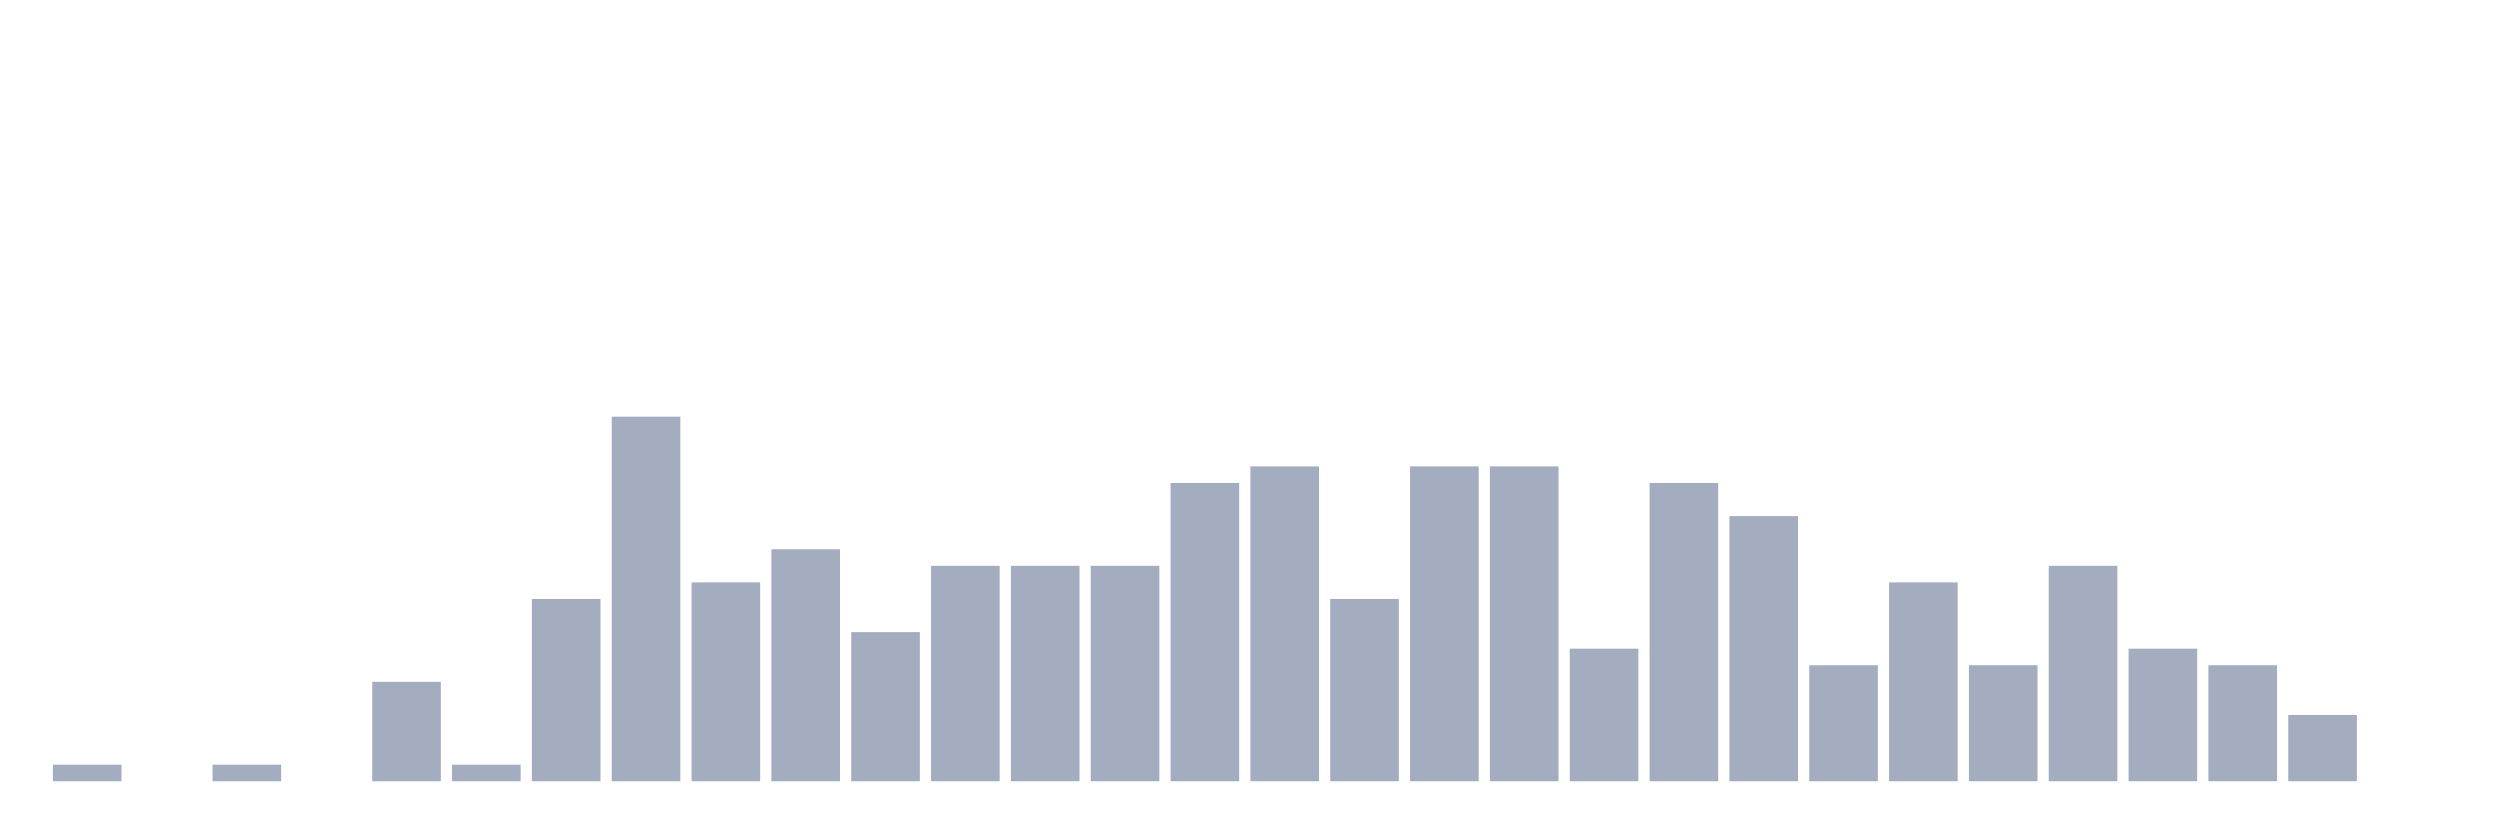
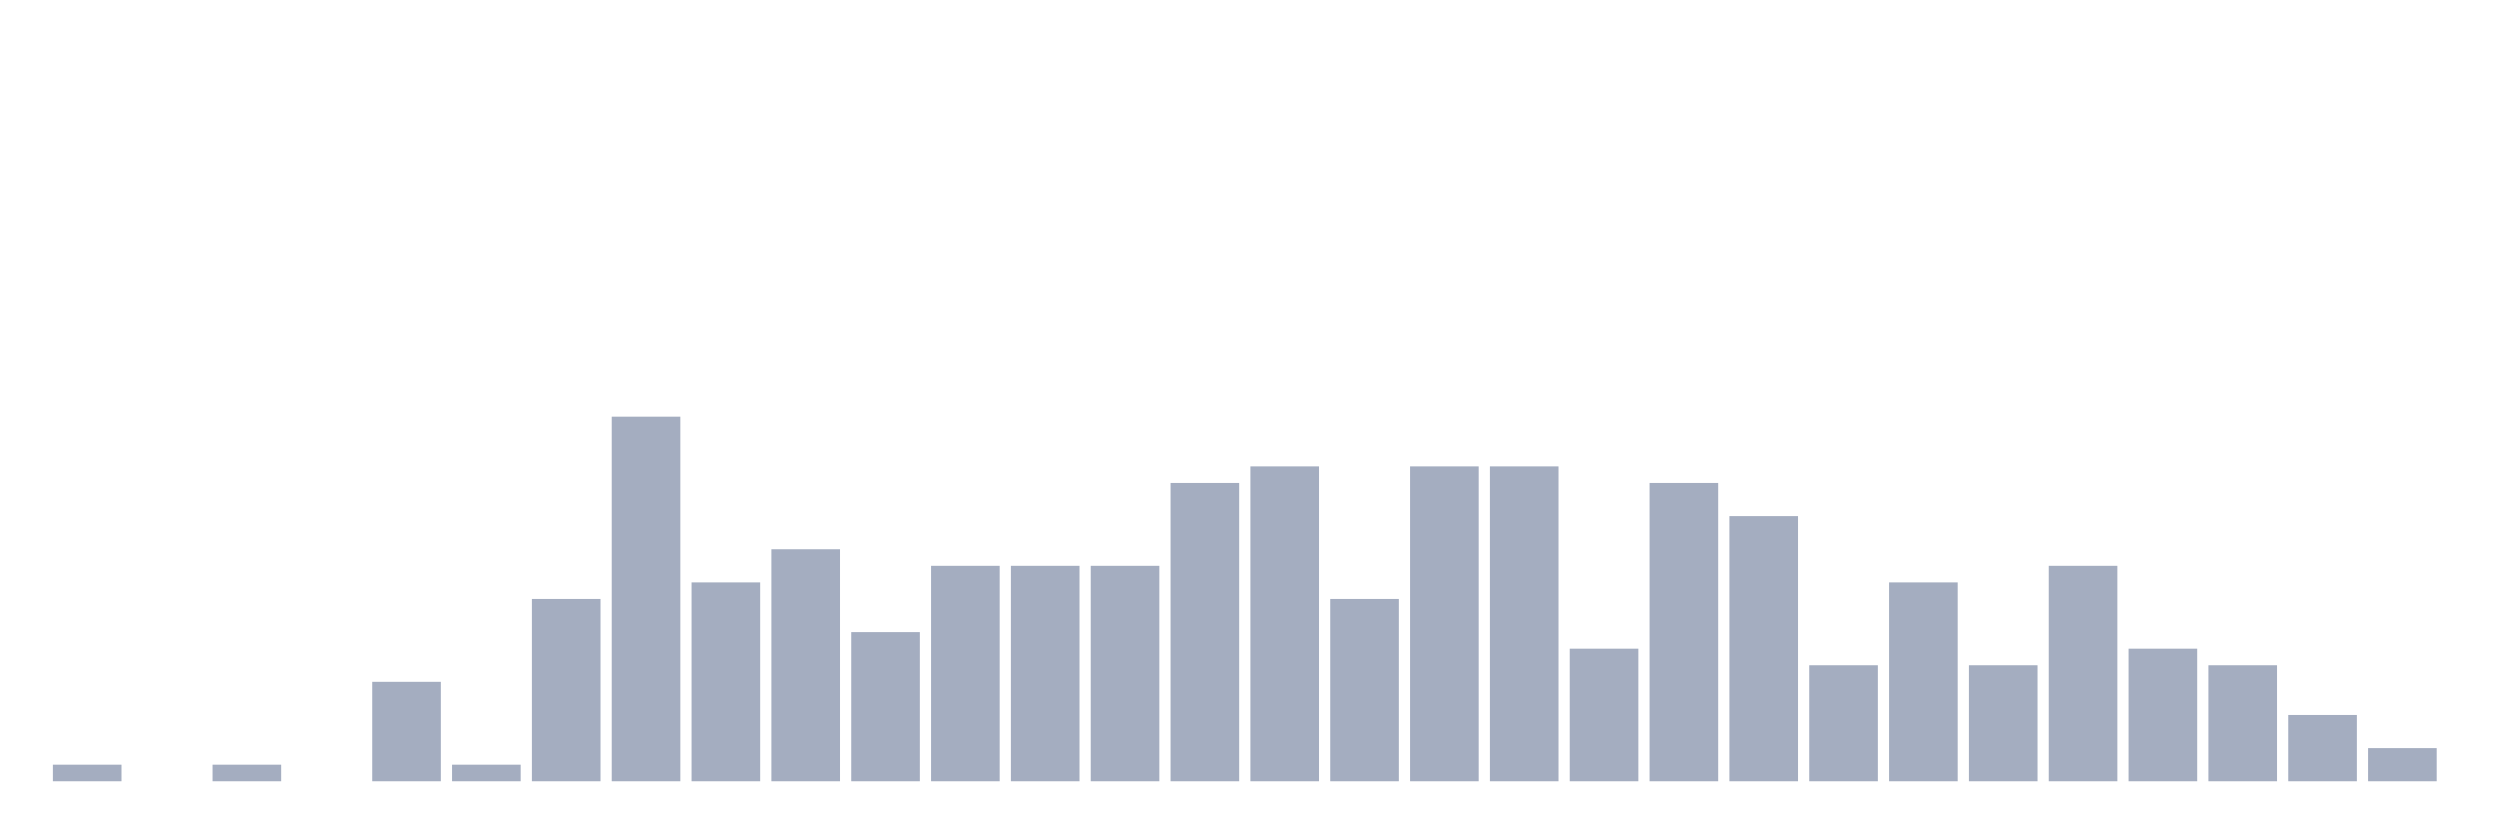
<svg xmlns="http://www.w3.org/2000/svg" viewBox="0 0 480 160">
  <g transform="translate(10,10)">
    <rect class="bar" x="0.153" width="13.175" y="136.818" height="3.182" fill="rgb(164,173,192)" />
    <rect class="bar" x="15.482" width="13.175" y="140" height="0" fill="rgb(164,173,192)" />
    <rect class="bar" x="30.81" width="13.175" y="136.818" height="3.182" fill="rgb(164,173,192)" />
    <rect class="bar" x="46.138" width="13.175" y="140" height="0" fill="rgb(164,173,192)" />
    <rect class="bar" x="61.466" width="13.175" y="120.909" height="19.091" fill="rgb(164,173,192)" />
    <rect class="bar" x="76.794" width="13.175" y="136.818" height="3.182" fill="rgb(164,173,192)" />
    <rect class="bar" x="92.123" width="13.175" y="105" height="35" fill="rgb(164,173,192)" />
    <rect class="bar" x="107.451" width="13.175" y="70" height="70" fill="rgb(164,173,192)" />
    <rect class="bar" x="122.779" width="13.175" y="101.818" height="38.182" fill="rgb(164,173,192)" />
    <rect class="bar" x="138.107" width="13.175" y="95.455" height="44.545" fill="rgb(164,173,192)" />
    <rect class="bar" x="153.436" width="13.175" y="111.364" height="28.636" fill="rgb(164,173,192)" />
    <rect class="bar" x="168.764" width="13.175" y="98.636" height="41.364" fill="rgb(164,173,192)" />
    <rect class="bar" x="184.092" width="13.175" y="98.636" height="41.364" fill="rgb(164,173,192)" />
    <rect class="bar" x="199.42" width="13.175" y="98.636" height="41.364" fill="rgb(164,173,192)" />
    <rect class="bar" x="214.748" width="13.175" y="82.727" height="57.273" fill="rgb(164,173,192)" />
    <rect class="bar" x="230.077" width="13.175" y="79.545" height="60.455" fill="rgb(164,173,192)" />
    <rect class="bar" x="245.405" width="13.175" y="105" height="35" fill="rgb(164,173,192)" />
    <rect class="bar" x="260.733" width="13.175" y="79.545" height="60.455" fill="rgb(164,173,192)" />
    <rect class="bar" x="276.061" width="13.175" y="79.545" height="60.455" fill="rgb(164,173,192)" />
    <rect class="bar" x="291.39" width="13.175" y="114.545" height="25.455" fill="rgb(164,173,192)" />
    <rect class="bar" x="306.718" width="13.175" y="82.727" height="57.273" fill="rgb(164,173,192)" />
    <rect class="bar" x="322.046" width="13.175" y="89.091" height="50.909" fill="rgb(164,173,192)" />
    <rect class="bar" x="337.374" width="13.175" y="117.727" height="22.273" fill="rgb(164,173,192)" />
    <rect class="bar" x="352.702" width="13.175" y="101.818" height="38.182" fill="rgb(164,173,192)" />
    <rect class="bar" x="368.031" width="13.175" y="117.727" height="22.273" fill="rgb(164,173,192)" />
    <rect class="bar" x="383.359" width="13.175" y="98.636" height="41.364" fill="rgb(164,173,192)" />
    <rect class="bar" x="398.687" width="13.175" y="114.545" height="25.455" fill="rgb(164,173,192)" />
    <rect class="bar" x="414.015" width="13.175" y="117.727" height="22.273" fill="rgb(164,173,192)" />
    <rect class="bar" x="429.344" width="13.175" y="127.273" height="12.727" fill="rgb(164,173,192)" />
-     <rect class="bar" x="444.672" width="13.175" y="140" height="0" fill="rgb(164,173,192)" />
+     <rect class="bar" x="444.672" width="13.175" y="133.636" height="6.364" fill="rgb(164,173,192)" />
  </g>
</svg>
